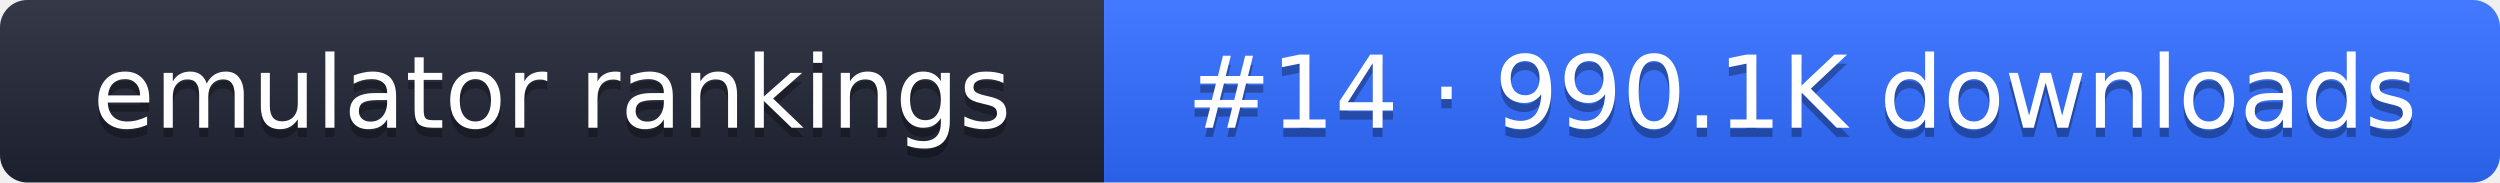
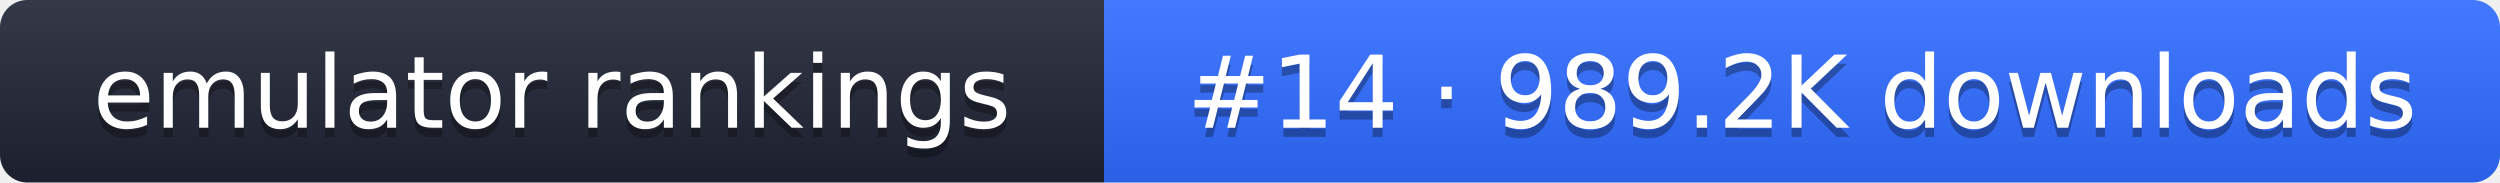
- <svg xmlns="http://www.w3.org/2000/svg" width="274" height="20" role="img" aria-label="emulator rankings: #14 · 990.1K downloads">
+ <svg xmlns="http://www.w3.org/2000/svg" width="274" height="20" role="img" aria-label="emulator rankings: #14 · 989.2K downloads">
  <linearGradient id="g" x2="0" y2="100%">
    <stop offset="0" stop-color="#fff" stop-opacity=".1" />
    <stop offset="1" stop-opacity=".1" />
  </linearGradient>
  <clipPath id="r">
    <rect width="274" height="20" rx="3" fill="#fff" />
  </clipPath>
  <g clip-path="url(#r)">
    <rect width="121" height="20" fill="#1f2433" />
    <rect x="121" width="153" height="20" fill="#2f6bff" />
    <rect width="274" height="20" fill="url(#g)" />
  </g>
  <g fill="#fff" text-anchor="middle" font-family="Verdana,DejaVu Sans,sans-serif" font-size="11">
    <text x="60.5" y="15" fill="#010101" fill-opacity=".3">emulator rankings</text>
    <text x="60.5" y="14">emulator rankings</text>
-     <text x="197.5" y="15" fill="#010101" fill-opacity=".3">#14 · 990.1K downloads</text>
-     <text x="197.5" y="14">#14 · 990.1K downloads</text>
+     <text x="197.5" y="15" fill="#010101" fill-opacity=".3">#14 · 989.2K downloads</text>
+     <text x="197.5" y="14">#14 · 989.2K downloads</text>
  </g>
</svg>
